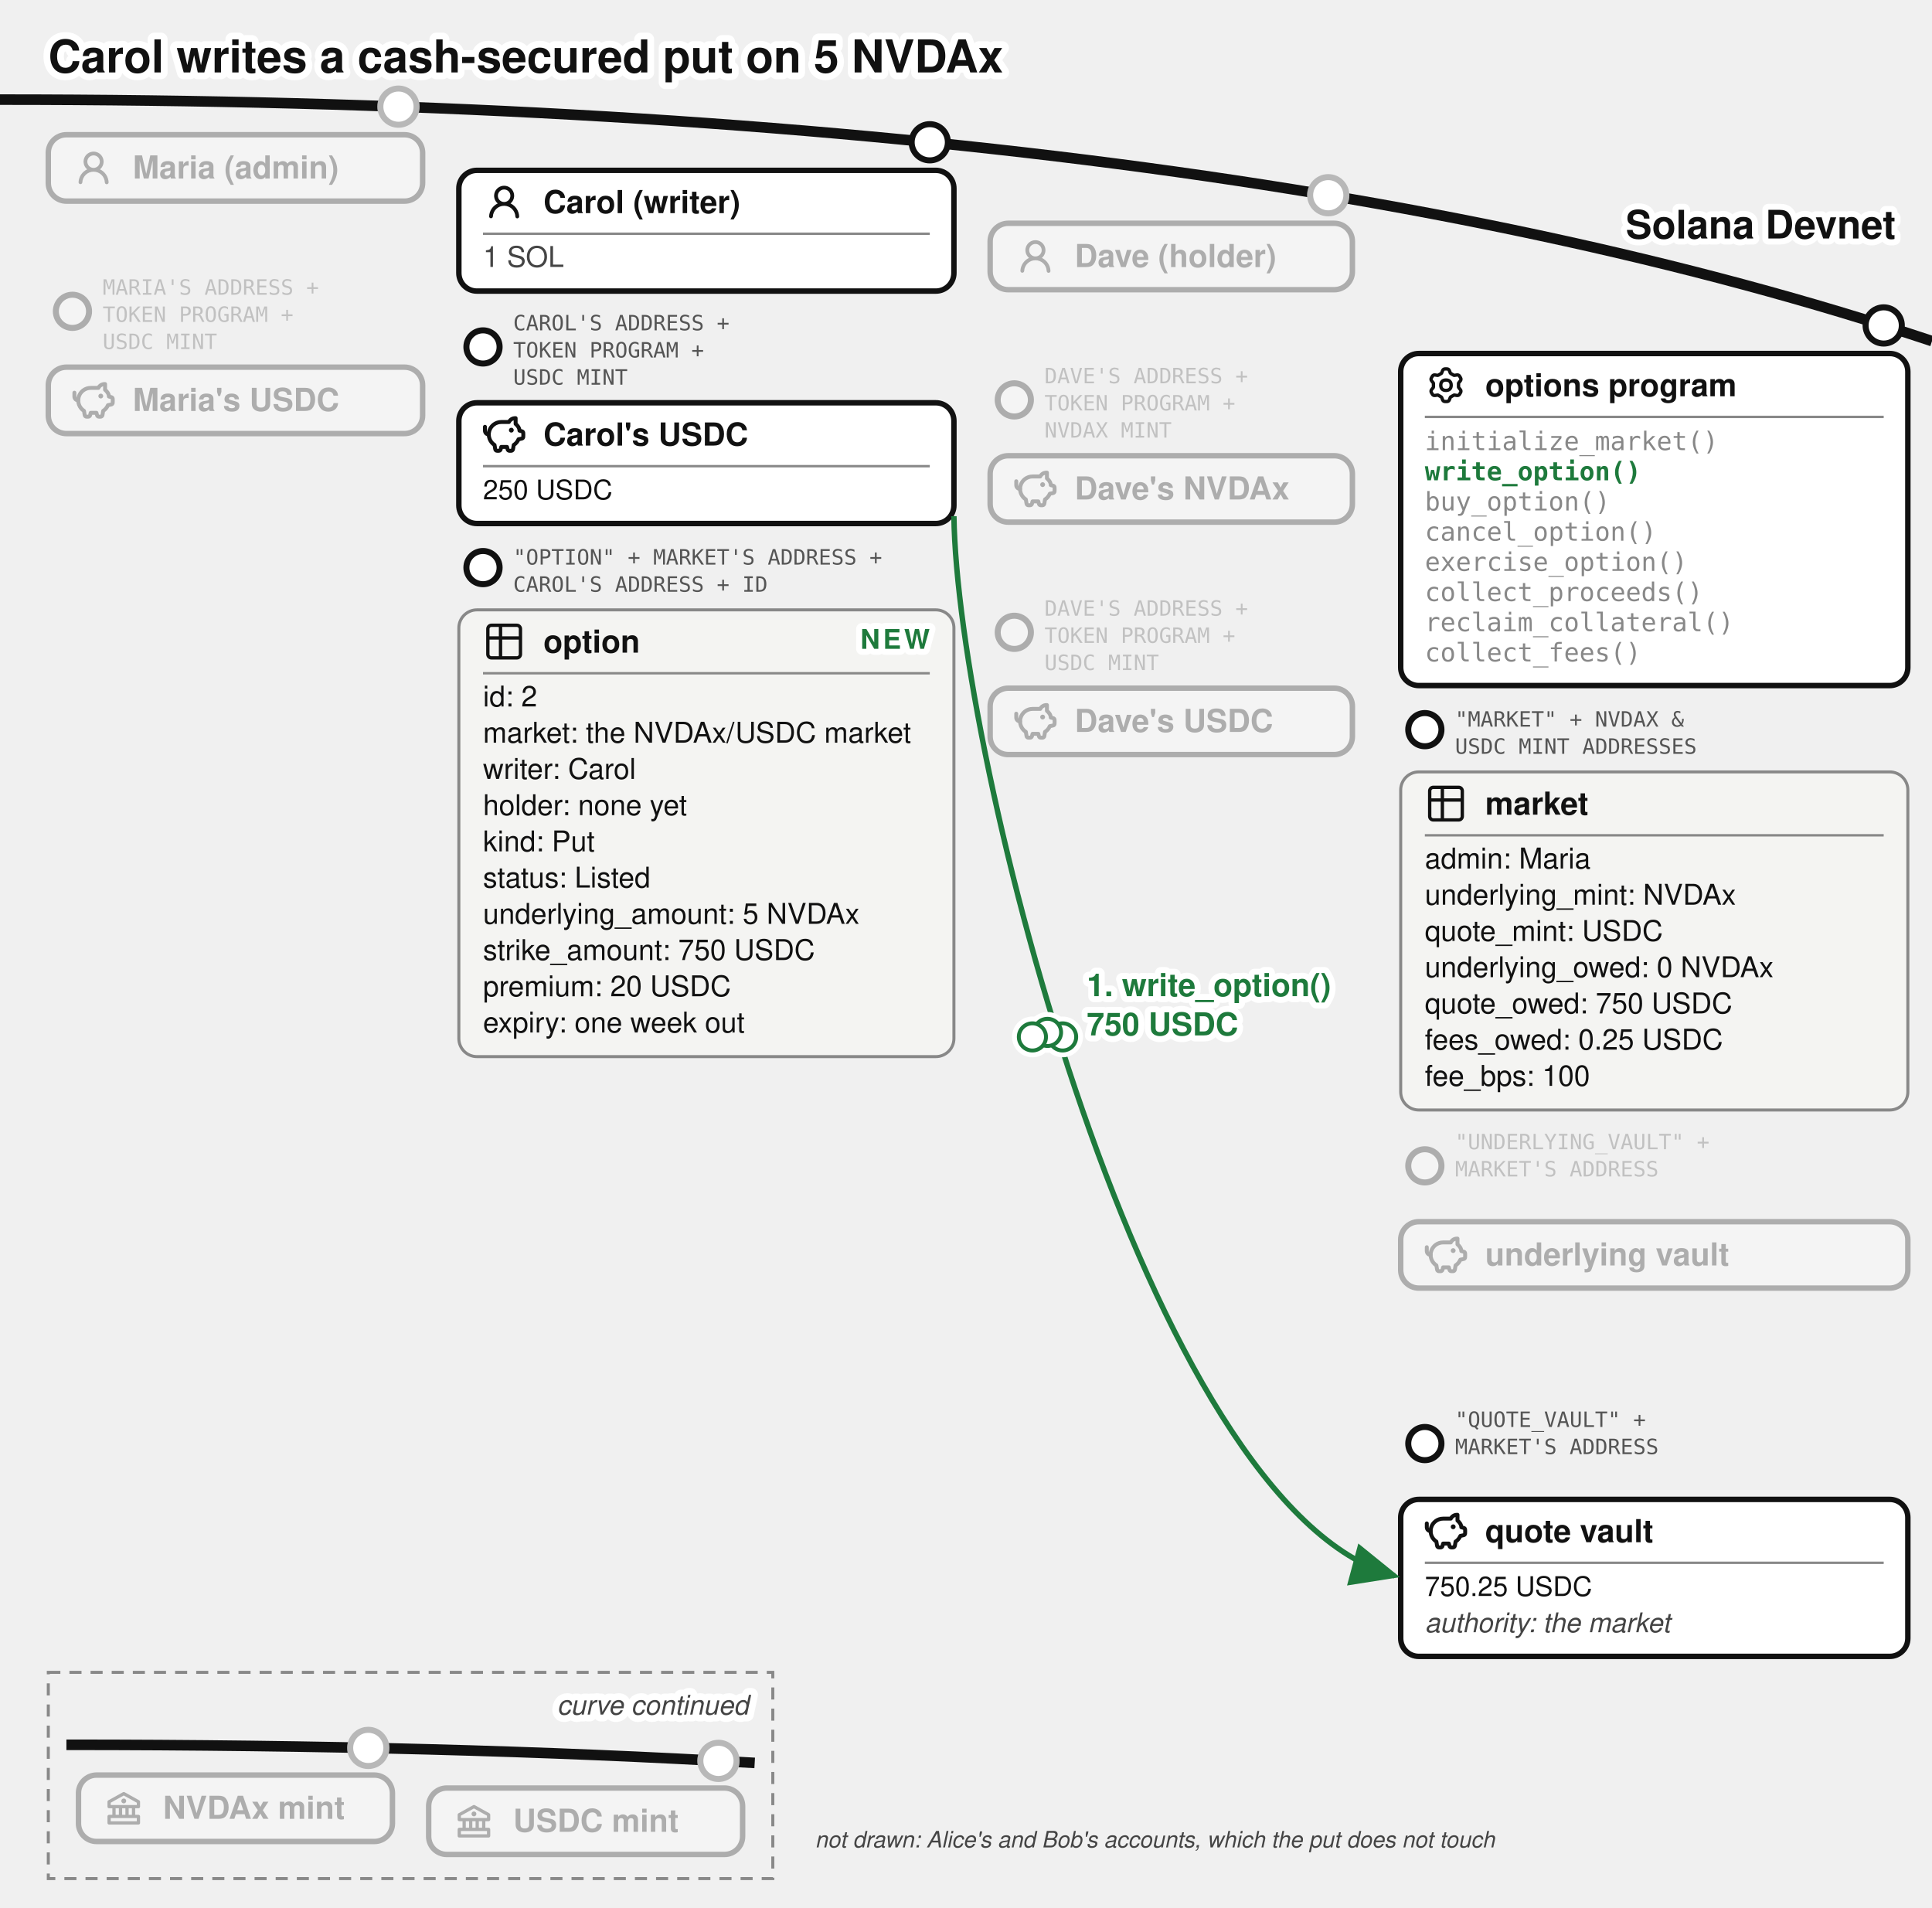
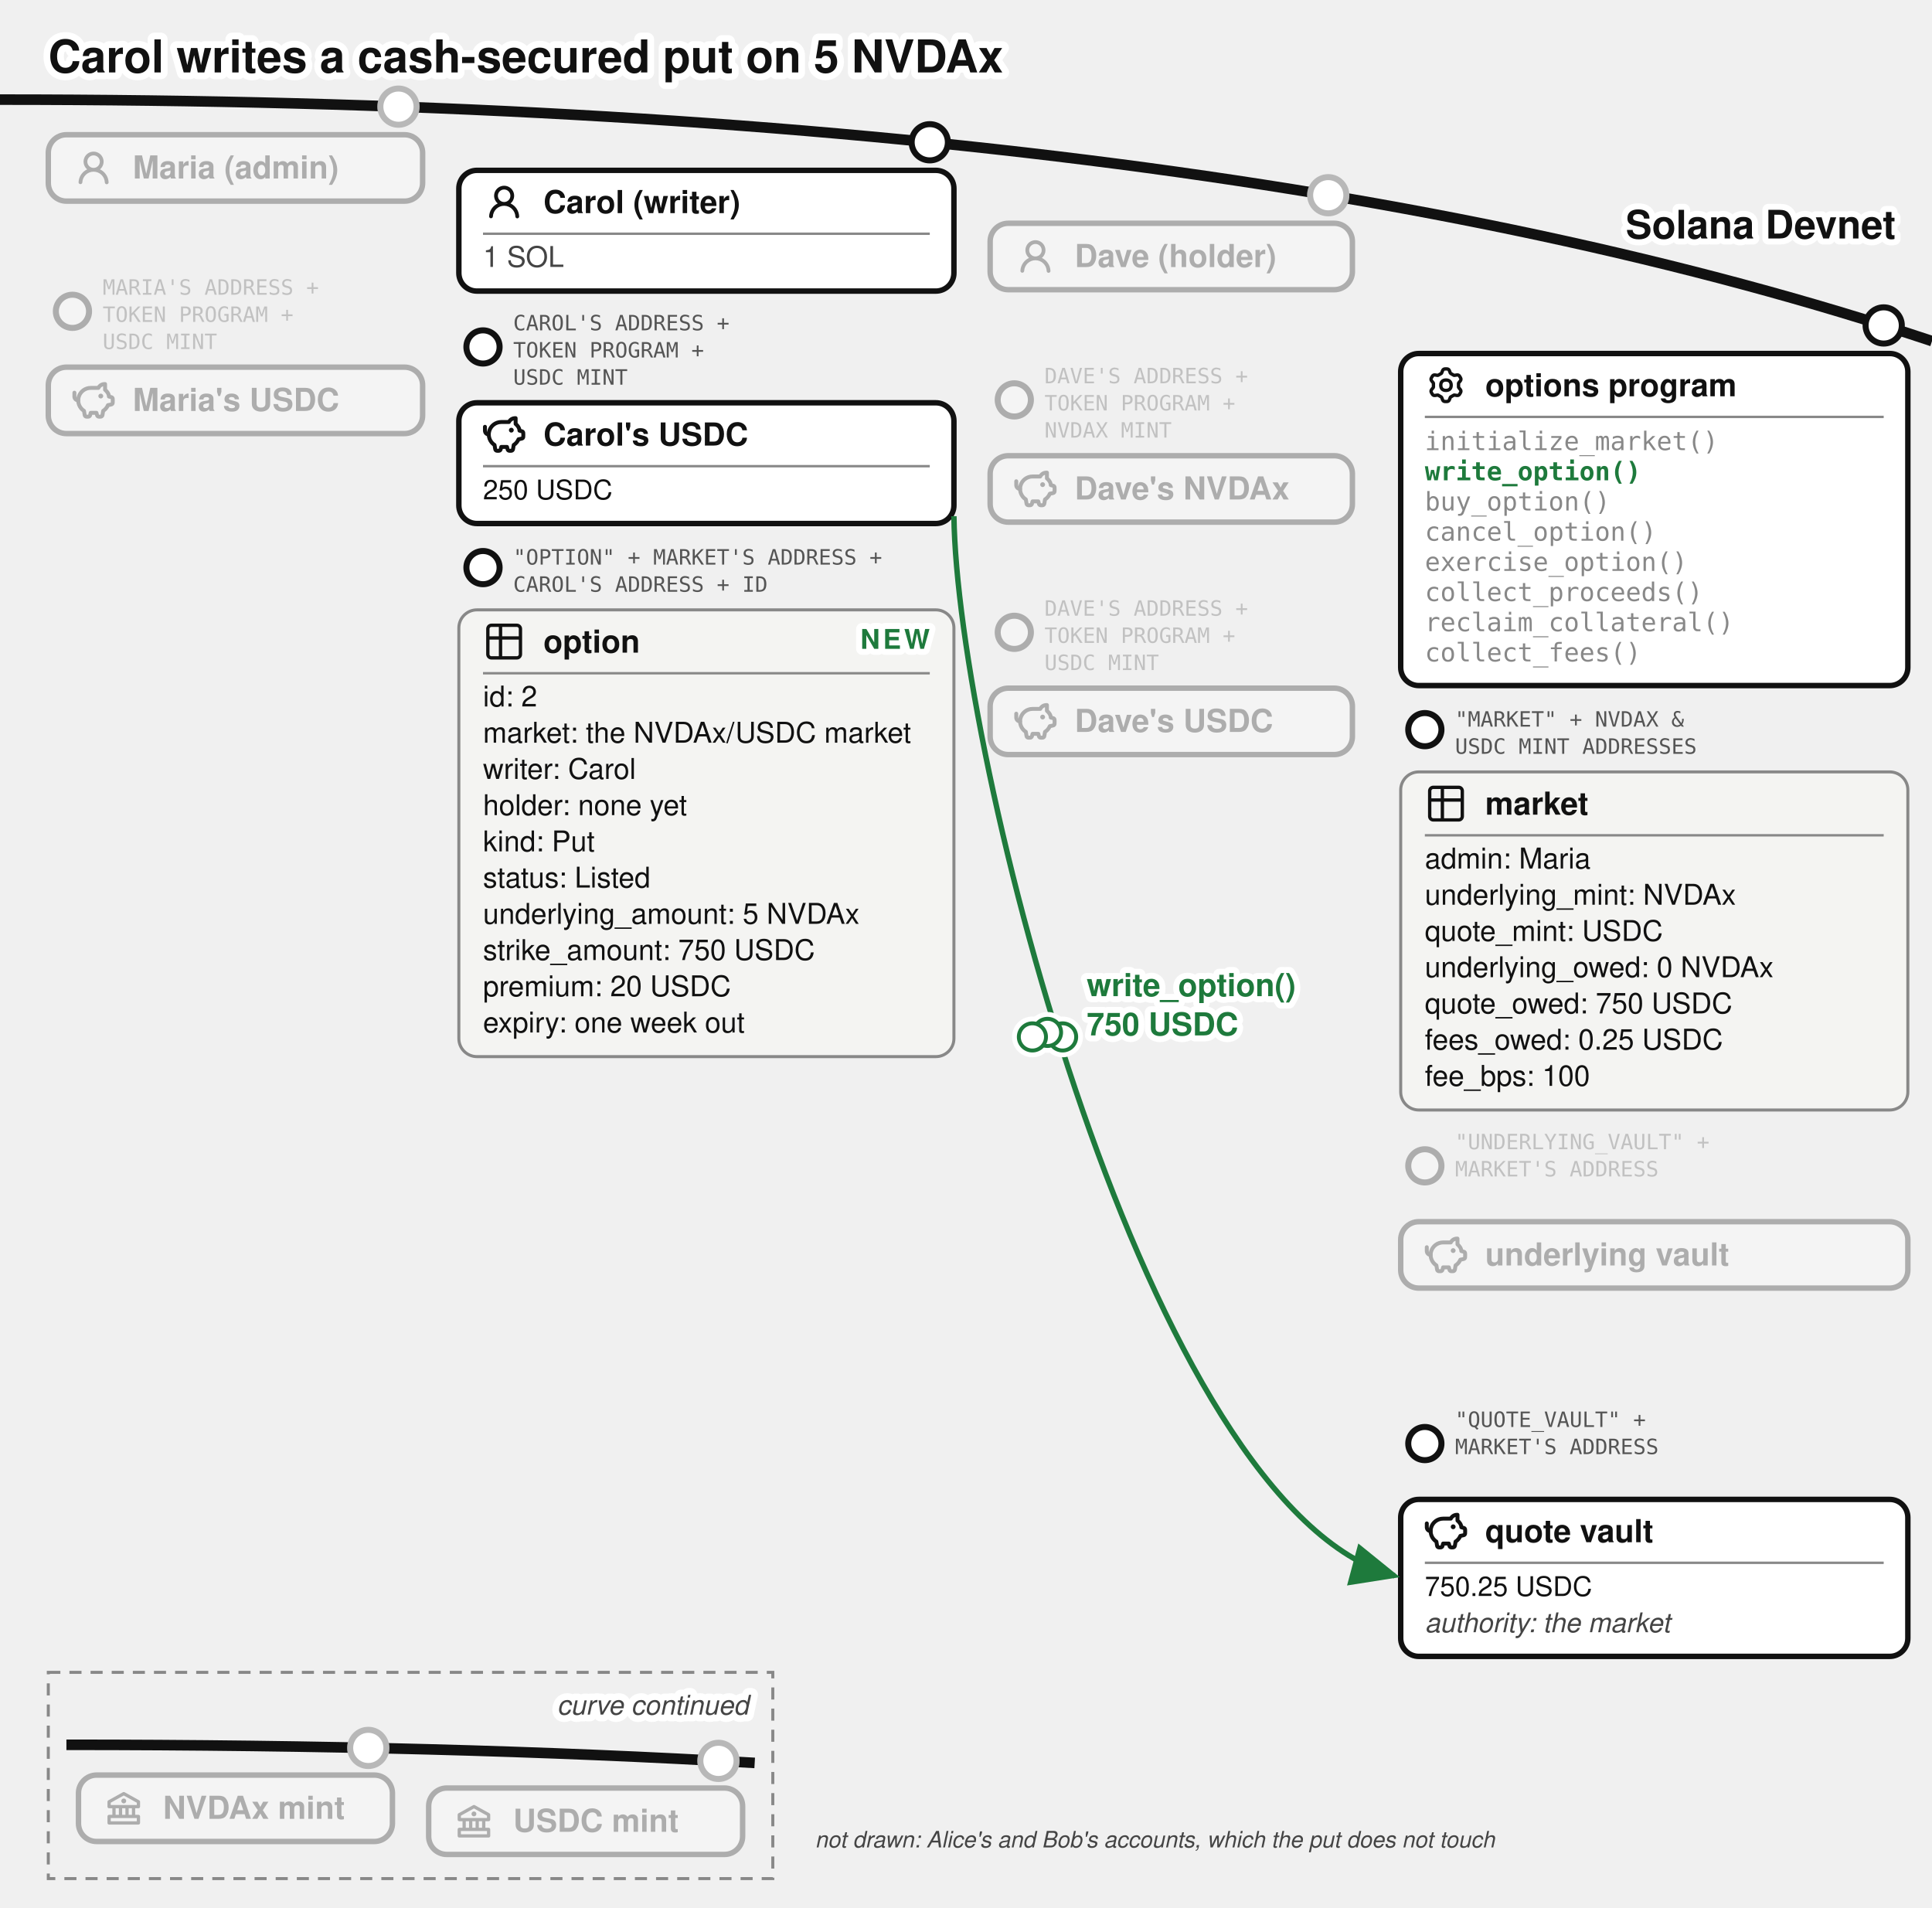
<svg xmlns="http://www.w3.org/2000/svg" viewBox="0 0 640 632" font-family="'Denim INK', Helvetica, Arial, sans-serif" fill="#111">
  <text stroke="#fff" stroke-width="4.5" paint-order="stroke" stroke-linejoin="round" x="16" y="24" font-size="15" font-weight="bold">Carol writes a cash-secured put on 5 NVDAx</text>
  <defs>
    <marker id="opt-arr" markerWidth="9" markerHeight="8" refX="8" refY="4" orient="auto">
      <path d="M0,0 L9,4 L0,8 z" fill="#1e7a3c" />
    </marker>
    <marker id="opt-arrg" markerWidth="9" markerHeight="8" refX="8" refY="4" orient="auto">
      <path d="M0,0 L9,4 L0,8 z" fill="#777" />
    </marker>
  </defs>
  <path d="M 0,33 Q 400,33 640,113" fill="none" stroke="#111" stroke-width="3.5" />
  <text stroke="#fff" stroke-width="4" paint-order="stroke" stroke-linejoin="round" x="628" y="79" font-size="13" font-weight="bold" text-anchor="end">Solana Devnet</text>
  <circle cx="132" cy="35.33" r="7" fill="#fff" />
  <g opacity="0.3">
    <circle cx="132" cy="35.33" r="6" fill="#fff" stroke="#111" stroke-width="2" />
    <rect x="16" y="44.63" width="124" height="22" rx="6" fill="#fff" stroke="#111" stroke-width="1.8" />
    <g transform="translate(24,48.63)">
      <g transform="translate(0.36,0.767) scale(0.8301)" fill="#111">
        <path d="M10.561 8.073a6 6 0 0 1 3.432 5.142a.75.75 0 1 1-1.498.07a4.5 4.5 0 0 0-8.99 0a.75.75 0 0 1-1.498-.07a6 6 0 0 1 3.431-5.142a3.999 3.999 0 1 1 5.123 0M10.5 5a2.5 2.5 0 1 0-5 0a2.5 2.5 0 0 0 5 0" />
      </g>
    </g>
    <text x="44" y="59.13" font-size="10.5" font-weight="bold">Maria (admin)</text>
  </g>
  <g opacity="0.3">
    <circle cx="24" cy="103.13" r="5.5" fill="#fff" stroke="#111" stroke-width="2" />
    <text x="34" y="97.63" font-size="7" font-family="'DejaVu Sans Mono', monospace" fill="#555">MARIA'S ADDRESS +</text>
    <text x="34" y="106.63" font-size="7" font-family="'DejaVu Sans Mono', monospace" fill="#555">TOKEN PROGRAM +</text>
    <text x="34" y="115.63" font-size="7" font-family="'DejaVu Sans Mono', monospace" fill="#555">USDC MINT</text>
    <rect x="16" y="121.63" width="124" height="22" rx="6" fill="#fff" stroke="#111" stroke-width="1.8" />
    <g transform="translate(24,125.63)">
      <g transform="translate(-0.624,-0.624) scale(0.6353)" fill="none" stroke="#111" stroke-linecap="round" stroke-linejoin="round" stroke-width="2.047">
        <path d="M14.5 5.5h-4A6.5 6.5 0 0 0 7 17.478l.288 1.738c.07.423.105.635.202.798a1 1 0 0 0 .49.416c.178.07.392.07.822.07c.397 0 .596 0 .764-.062a1 1 0 0 0 .479-.374c.1-.148.15-.34.246-.727l.209-.837h3l.21.837c.096.386.144.58.245.727a1 1 0 0 0 .479.374c.168.062.367.062.764.062c.43 0 .644 0 .821-.07a1 1 0 0 0 .49-.416c.098-.163.133-.375.203-.798L17 17.478a6.5 6.5 0 0 0 2.502-2.978l.89-.178c.77-.154 1.155-.231 1.381-.508c.227-.276.227-.669.227-1.453v-.3c0-.75 0-1.124-.212-1.396c-.212-.27-.575-.362-1.303-.544L20 10c0-1.5-1.167-2.833-2-3.5v-3h-.264c-1.37 0-2.623.774-3.236 2" />
        <path d="M15.875 9.75h-.125m.25 0a.25.25 0 1 1-.5 0a.25.25 0 0 1 .5 0M2 8v2a2 2 0 0 0 2 2" />
      </g>
    </g>
    <text x="44" y="136.13" font-size="10.5" font-weight="bold">Maria's USDC</text>
  </g>
  <g>
    <circle cx="308" cy="47.13" r="6" fill="#fff" stroke="#111" stroke-width="2" />
    <rect x="152" y="56.43" width="164" height="40" rx="6" fill="#fff" stroke="#111" stroke-width="1.8" />
    <g transform="translate(160,59.93)">
      <g transform="translate(0.36,0.767) scale(0.8301)" fill="#111">
        <path d="M10.561 8.073a6 6 0 0 1 3.432 5.142a.75.75 0 1 1-1.498.07a4.5 4.5 0 0 0-8.99 0a.75.75 0 0 1-1.498-.07a6 6 0 0 1 3.431-5.142a3.999 3.999 0 1 1 5.123 0M10.5 5a2.5 2.5 0 1 0-5 0a2.5 2.5 0 0 0 5 0" />
      </g>
    </g>
    <text x="180" y="70.605" font-size="10.5" font-weight="bold">Carol (writer)</text>
    <line x1="160" y1="77.43" x2="308" y2="77.43" stroke="#888" stroke-width="0.8" />
    <text x="160" y="88.43" font-size="9.5" fill="#444">1 SOL</text>
  </g>
  <g>
    <circle cx="160" cy="114.93" r="5.5" fill="#fff" stroke="#111" stroke-width="2" />
    <text x="170" y="109.43" font-size="7" font-family="'DejaVu Sans Mono', monospace" fill="#555">CAROL'S ADDRESS +</text>
    <text x="170" y="118.43" font-size="7" font-family="'DejaVu Sans Mono', monospace" fill="#555">TOKEN PROGRAM +</text>
    <text x="170" y="127.43" font-size="7" font-family="'DejaVu Sans Mono', monospace" fill="#555">USDC MINT</text>
    <rect x="152" y="133.43" width="164" height="40" rx="6" fill="#fff" stroke="#111" stroke-width="1.8" />
    <g transform="translate(160,136.93)">
      <g transform="translate(-0.624,-0.624) scale(0.6353)" fill="none" stroke="#111" stroke-linecap="round" stroke-linejoin="round" stroke-width="2.047">
        <path d="M14.5 5.5h-4A6.5 6.5 0 0 0 7 17.478l.288 1.738c.07.423.105.635.202.798a1 1 0 0 0 .49.416c.178.07.392.07.822.07c.397 0 .596 0 .764-.062a1 1 0 0 0 .479-.374c.1-.148.15-.34.246-.727l.209-.837h3l.21.837c.096.386.144.58.245.727a1 1 0 0 0 .479.374c.168.062.367.062.764.062c.43 0 .644 0 .821-.07a1 1 0 0 0 .49-.416c.098-.163.133-.375.203-.798L17 17.478a6.5 6.5 0 0 0 2.502-2.978l.89-.178c.77-.154 1.155-.231 1.381-.508c.227-.276.227-.669.227-1.453v-.3c0-.75 0-1.124-.212-1.396c-.212-.27-.575-.362-1.303-.544L20 10c0-1.5-1.167-2.833-2-3.5v-3h-.264c-1.37 0-2.623.774-3.236 2" />
        <path d="M15.875 9.75h-.125m.25 0a.25.25 0 1 1-.5 0a.25.25 0 0 1 .5 0M2 8v2a2 2 0 0 0 2 2" />
      </g>
    </g>
    <text x="180" y="147.605" font-size="10.5" font-weight="bold">Carol's USDC</text>
    <line x1="160" y1="154.43" x2="308" y2="154.43" stroke="#888" stroke-width="0.8" />
    <text x="160" y="165.43" font-size="9">250 USDC</text>
  </g>
  <g>
    <circle cx="160" cy="188.03" r="5.5" fill="#fff" stroke="#111" stroke-width="2" />
    <text x="170" y="187.03" font-size="7" font-family="'DejaVu Sans Mono', monospace" fill="#555">"OPTION" + MARKET'S ADDRESS +</text>
    <text x="170" y="196.03" font-size="7" font-family="'DejaVu Sans Mono', monospace" fill="#555">CAROL'S ADDRESS + ID</text>
    <rect x="152" y="202.03" width="164" height="148" rx="6" fill="#f4f4f2" stroke="#888" />
    <g transform="translate(160,205.53)">
      <g transform="translate(-0.195,-0.195) scale(0.6)" fill="none" stroke="#111" stroke-linecap="round" stroke-linejoin="round" stroke-width="1.843">
        <path d="M3 5a2 2 0 0 1 2-2h14a2 2 0 0 1 2 2v14a2 2 0 0 1-2 2H5a2 2 0 0 1-2-2zm0 5h18M10 3v18" />
      </g>
    </g>
    <text x="180" y="216.205" font-size="10.5" font-weight="bold">option</text>
    <line x1="160" y1="223.03" x2="308" y2="223.03" stroke="#888" stroke-width="0.8" />
    <text x="160" y="234.03" font-size="9.5">id: 2</text>
    <text x="160" y="246.03" font-size="9.5">market: the NVDAx/USDC market</text>
    <text x="160" y="258.03" font-size="9.5">writer: Carol</text>
    <text x="160" y="270.03" font-size="9.5">holder: none yet</text>
    <text x="160" y="282.03" font-size="9.5">kind: Put</text>
    <text x="160" y="294.03" font-size="9.5">status: Listed</text>
    <text x="160" y="306.03" font-size="9.5">underlying_amount: 5 NVDAx</text>
    <text x="160" y="318.03" font-size="9.5">strike_amount: 750 USDC</text>
    <text x="160" y="330.03" font-size="9.5">premium: 20 USDC</text>
    <text x="160" y="342.03" font-size="9.5">expiry: one week out</text>
    <text stroke="#fff" stroke-width="4" paint-order="stroke" stroke-linejoin="round" x="308" y="214.93" font-size="9" font-weight="bold" letter-spacing="1" fill="#1e7a3c" text-anchor="end">NEW</text>
  </g>
  <circle cx="440" cy="64.67" r="7" fill="#fff" />
  <g opacity="0.3">
    <circle cx="440" cy="64.67" r="6" fill="#fff" stroke="#111" stroke-width="2" />
    <rect x="328" y="73.97" width="120" height="22" rx="6" fill="#fff" stroke="#111" stroke-width="1.8" />
    <g transform="translate(336,77.97)">
      <g transform="translate(0.36,0.767) scale(0.8301)" fill="#111">
        <path d="M10.561 8.073a6 6 0 0 1 3.432 5.142a.75.75 0 1 1-1.498.07a4.5 4.5 0 0 0-8.99 0a.75.75 0 0 1-1.498-.07a6 6 0 0 1 3.431-5.142a3.999 3.999 0 1 1 5.123 0M10.5 5a2.5 2.5 0 1 0-5 0a2.5 2.5 0 0 0 5 0" />
      </g>
    </g>
    <text x="356" y="88.47" font-size="10.5" font-weight="bold">Dave (holder)</text>
  </g>
  <g opacity="0.3">
    <circle cx="336" cy="132.47" r="5.5" fill="#fff" stroke="#111" stroke-width="2" />
    <text x="346" y="126.97" font-size="7" font-family="'DejaVu Sans Mono', monospace" fill="#555">DAVE'S ADDRESS +</text>
    <text x="346" y="135.97" font-size="7" font-family="'DejaVu Sans Mono', monospace" fill="#555">TOKEN PROGRAM +</text>
    <text x="346" y="144.97" font-size="7" font-family="'DejaVu Sans Mono', monospace" fill="#555">NVDAX MINT</text>
    <rect x="328" y="150.97" width="120" height="22" rx="6" fill="#fff" stroke="#111" stroke-width="1.8" />
    <g transform="translate(336,154.97)">
      <g transform="translate(-0.624,-0.624) scale(0.6353)" fill="none" stroke="#111" stroke-linecap="round" stroke-linejoin="round" stroke-width="2.047">
        <path d="M14.5 5.5h-4A6.5 6.5 0 0 0 7 17.478l.288 1.738c.07.423.105.635.202.798a1 1 0 0 0 .49.416c.178.07.392.07.822.07c.397 0 .596 0 .764-.062a1 1 0 0 0 .479-.374c.1-.148.15-.34.246-.727l.209-.837h3l.21.837c.096.386.144.58.245.727a1 1 0 0 0 .479.374c.168.062.367.062.764.062c.43 0 .644 0 .821-.07a1 1 0 0 0 .49-.416c.098-.163.133-.375.203-.798L17 17.478a6.5 6.5 0 0 0 2.502-2.978l.89-.178c.77-.154 1.155-.231 1.381-.508c.227-.276.227-.669.227-1.453v-.3c0-.75 0-1.124-.212-1.396c-.212-.27-.575-.362-1.303-.544L20 10c0-1.5-1.167-2.833-2-3.5v-3h-.264c-1.37 0-2.623.774-3.236 2" />
        <path d="M15.875 9.75h-.125m.25 0a.25.25 0 1 1-.5 0a.25.25 0 0 1 .5 0M2 8v2a2 2 0 0 0 2 2" />
      </g>
    </g>
    <text x="356" y="165.47" font-size="10.5" font-weight="bold">Dave's NVDAx</text>
  </g>
  <g opacity="0.3">
    <circle cx="336" cy="209.47" r="5.5" fill="#fff" stroke="#111" stroke-width="2" />
    <text x="346" y="203.97" font-size="7" font-family="'DejaVu Sans Mono', monospace" fill="#555">DAVE'S ADDRESS +</text>
    <text x="346" y="212.97" font-size="7" font-family="'DejaVu Sans Mono', monospace" fill="#555">TOKEN PROGRAM +</text>
    <text x="346" y="221.97" font-size="7" font-family="'DejaVu Sans Mono', monospace" fill="#555">USDC MINT</text>
    <rect x="328" y="227.97" width="120" height="22" rx="6" fill="#fff" stroke="#111" stroke-width="1.8" />
    <g transform="translate(336,231.97)">
      <g transform="translate(-0.624,-0.624) scale(0.6353)" fill="none" stroke="#111" stroke-linecap="round" stroke-linejoin="round" stroke-width="2.047">
        <path d="M14.5 5.5h-4A6.5 6.5 0 0 0 7 17.478l.288 1.738c.07.423.105.635.202.798a1 1 0 0 0 .49.416c.178.07.392.07.822.07c.397 0 .596 0 .764-.062a1 1 0 0 0 .479-.374c.1-.148.15-.34.246-.727l.209-.837h3l.21.837c.096.386.144.58.245.727a1 1 0 0 0 .479.374c.168.062.367.062.764.062c.43 0 .644 0 .821-.07a1 1 0 0 0 .49-.416c.098-.163.133-.375.203-.798L17 17.478a6.5 6.5 0 0 0 2.502-2.978l.89-.178c.77-.154 1.155-.231 1.381-.508c.227-.276.227-.669.227-1.453v-.3c0-.75 0-1.124-.212-1.396c-.212-.27-.575-.362-1.303-.544L20 10c0-1.5-1.167-2.833-2-3.5v-3h-.264c-1.37 0-2.623.774-3.236 2" />
        <path d="M15.875 9.75h-.125m.25 0a.25.25 0 1 1-.5 0a.25.25 0 0 1 .5 0M2 8v2a2 2 0 0 0 2 2" />
      </g>
    </g>
    <text x="356" y="242.47" font-size="10.5" font-weight="bold">Dave's USDC</text>
  </g>
  <g>
    <circle cx="624" cy="107.81" r="6" fill="#fff" stroke="#111" stroke-width="2" />
    <rect x="464" y="117.11" width="168" height="110" rx="6" fill="#fff" stroke="#111" stroke-width="1.8" />
    <g transform="translate(472,120.61)">
      <g transform="translate(0.951,0.952) scale(0.864)" fill="none" stroke="#111" stroke-linecap="round" stroke-linejoin="round" stroke-width="1.28">
        <path d="M11.808 7.727c0 .05.017.1.048.14l.667.84a.96.96 0 0 1 .082 1.08l-.392.676a.96.96 0 0 1-.975.47l-1.063-.16a.23.23 0 0 0-.145.027l-1.26.727a.23.23 0 0 0-.096.112l-.392 1a.96.96 0 0 1-.893.611h-.782a.96.96 0 0 1-.893-.61l-.392-1a.23.23 0 0 0-.096-.113L3.967 10.8a.23.23 0 0 0-.145-.028l-1.063.162a.96.96 0 0 1-.976-.47l-.39-.677a.96.96 0 0 1 .08-1.08l.67-.84a.22.22 0 0 0 .05-.14V6.273c0-.05-.018-.1-.05-.14l-.67-.84a.96.96 0 0 1-.08-1.08l.39-.676a.96.96 0 0 1 .976-.47l1.06.16a.23.23 0 0 0 .145-.027l1.262-.73a.23.23 0 0 0 .096-.113l.394-.996A.96.96 0 0 1 6.61.75h.784a.96.96 0 0 1 .893.61l.392.997q.028.075.096.116l1.26.727a.23.23 0 0 0 .145.028l1.062-.162a.96.96 0 0 1 .976.47l.391.677a.96.96 0 0 1-.081 1.08l-.67.84a.22.22 0 0 0-.049.14v1.454Z" />
        <path d="M7 8.996c1.277 0 1.996-.719 1.996-1.996S8.277 5.004 7 5.004S5.004 5.723 5.004 7S5.723 8.996 7 8.996" />
      </g>
    </g>
    <text x="492" y="131.285" font-size="10.5" font-weight="bold">options program</text>
    <line x1="472" y1="138.11" x2="624" y2="138.11" stroke="#888" stroke-width="0.8" />
    <text x="472" y="149.11" font-size="8.5" font-family="'DejaVu Sans Mono', Menlo, monospace" fill="#888">initialize_market()</text>
    <text x="472" y="159.11" font-size="8.5" font-family="'DejaVu Sans Mono', Menlo, monospace" font-weight="bold" fill="#1e7a3c">write_option()</text>
    <text x="472" y="169.11" font-size="8.5" font-family="'DejaVu Sans Mono', Menlo, monospace" fill="#888">buy_option()</text>
    <text x="472" y="179.11" font-size="8.5" font-family="'DejaVu Sans Mono', Menlo, monospace" fill="#888">cancel_option()</text>
    <text x="472" y="189.11" font-size="8.5" font-family="'DejaVu Sans Mono', Menlo, monospace" fill="#888">exercise_option()</text>
    <text x="472" y="199.11" font-size="8.5" font-family="'DejaVu Sans Mono', Menlo, monospace" fill="#888">collect_proceeds()</text>
    <text x="472" y="209.11" font-size="8.5" font-family="'DejaVu Sans Mono', Menlo, monospace" fill="#888">reclaim_collateral()</text>
    <text x="472" y="219.11" font-size="8.5" font-family="'DejaVu Sans Mono', Menlo, monospace" fill="#888">collect_fees()</text>
  </g>
  <g>
    <circle cx="472" cy="241.71" r="5.5" fill="#fff" stroke="#111" stroke-width="2" />
    <text x="482" y="240.71" font-size="7" font-family="'DejaVu Sans Mono', monospace" fill="#555">"MARKET" + NVDAX &amp;</text>
    <text x="482" y="249.71" font-size="7" font-family="'DejaVu Sans Mono', monospace" fill="#555">USDC MINT ADDRESSES</text>
    <rect x="464" y="255.71" width="168" height="112" rx="6" fill="#f4f4f2" stroke="#888" />
    <g transform="translate(472,259.21)">
      <g transform="translate(-0.195,-0.195) scale(0.6)" fill="none" stroke="#111" stroke-linecap="round" stroke-linejoin="round" stroke-width="1.843">
        <path d="M3 5a2 2 0 0 1 2-2h14a2 2 0 0 1 2 2v14a2 2 0 0 1-2 2H5a2 2 0 0 1-2-2zm0 5h18M10 3v18" />
      </g>
    </g>
    <text x="492" y="269.885" font-size="10.5" font-weight="bold">market</text>
    <line x1="472" y1="276.71" x2="624" y2="276.71" stroke="#888" stroke-width="0.8" />
    <text x="472" y="287.71" font-size="9.5">admin: Maria</text>
    <text x="472" y="299.71" font-size="9.5">underlying_mint: NVDAx</text>
    <text x="472" y="311.71" font-size="9.5">quote_mint: USDC</text>
    <text x="472" y="323.71" font-size="9.5">underlying_owed: 0 NVDAx</text>
    <text x="472" y="335.71" font-size="9.5">quote_owed: 750 USDC</text>
    <text x="472" y="347.71" font-size="9.5">fees_owed: 0.25 USDC</text>
    <text x="472" y="359.71" font-size="9.5">fee_bps: 100</text>
  </g>
  <g opacity="0.3">
    <circle cx="472" cy="386.21" r="5.5" fill="#fff" stroke="#111" stroke-width="2" />
    <text x="482" y="380.71" font-size="7" font-family="'DejaVu Sans Mono', monospace" fill="#555">"UNDERLYING_VAULT" +</text>
    <text x="482" y="389.71" font-size="7" font-family="'DejaVu Sans Mono', monospace" fill="#555">MARKET'S ADDRESS</text>
    <text x="482" y="398.71" font-size="7" font-family="'DejaVu Sans Mono', monospace" fill="#555" />
    <rect x="464" y="404.71" width="168" height="22" rx="6" fill="#fff" stroke="#111" stroke-width="1.8" />
    <g transform="translate(472,408.71)">
      <g transform="translate(-0.624,-0.624) scale(0.6353)" fill="none" stroke="#111" stroke-linecap="round" stroke-linejoin="round" stroke-width="2.047">
        <path d="M14.5 5.5h-4A6.5 6.5 0 0 0 7 17.478l.288 1.738c.07.423.105.635.202.798a1 1 0 0 0 .49.416c.178.07.392.07.822.07c.397 0 .596 0 .764-.062a1 1 0 0 0 .479-.374c.1-.148.15-.34.246-.727l.209-.837h3l.21.837c.096.386.144.58.245.727a1 1 0 0 0 .479.374c.168.062.367.062.764.062c.43 0 .644 0 .821-.07a1 1 0 0 0 .49-.416c.098-.163.133-.375.203-.798L17 17.478a6.5 6.5 0 0 0 2.502-2.978l.89-.178c.77-.154 1.155-.231 1.381-.508c.227-.276.227-.669.227-1.453v-.3c0-.75 0-1.124-.212-1.396c-.212-.27-.575-.362-1.303-.544L20 10c0-1.5-1.167-2.833-2-3.5v-3h-.264c-1.37 0-2.623.774-3.236 2" />
        <path d="M15.875 9.75h-.125m.25 0a.25.25 0 1 1-.5 0a.25.25 0 0 1 .5 0M2 8v2a2 2 0 0 0 2 2" />
      </g>
    </g>
    <text x="492" y="419.21" font-size="10.5" font-weight="bold">underlying vault</text>
  </g>
  <g>
    <circle cx="472" cy="478.21" r="5.5" fill="#fff" stroke="#111" stroke-width="2" />
    <text x="482" y="472.71" font-size="7" font-family="'DejaVu Sans Mono', monospace" fill="#555">"QUOTE_VAULT" +</text>
    <text x="482" y="481.71" font-size="7" font-family="'DejaVu Sans Mono', monospace" fill="#555">MARKET'S ADDRESS</text>
    <text x="482" y="490.71" font-size="7" font-family="'DejaVu Sans Mono', monospace" fill="#555" />
    <rect x="464" y="496.71" width="168" height="52" rx="6" fill="#fff" stroke="#111" stroke-width="1.8" />
    <g transform="translate(472,500.21)">
      <g transform="translate(-0.624,-0.624) scale(0.6353)" fill="none" stroke="#111" stroke-linecap="round" stroke-linejoin="round" stroke-width="2.047">
        <path d="M14.5 5.5h-4A6.5 6.5 0 0 0 7 17.478l.288 1.738c.07.423.105.635.202.798a1 1 0 0 0 .49.416c.178.07.392.07.822.07c.397 0 .596 0 .764-.062a1 1 0 0 0 .479-.374c.1-.148.15-.34.246-.727l.209-.837h3l.21.837c.096.386.144.58.245.727a1 1 0 0 0 .479.374c.168.062.367.062.764.062c.43 0 .644 0 .821-.07a1 1 0 0 0 .49-.416c.098-.163.133-.375.203-.798L17 17.478a6.5 6.5 0 0 0 2.502-2.978l.89-.178c.77-.154 1.155-.231 1.381-.508c.227-.276.227-.669.227-1.453v-.3c0-.75 0-1.124-.212-1.396c-.212-.27-.575-.362-1.303-.544L20 10c0-1.5-1.167-2.833-2-3.5v-3h-.264c-1.37 0-2.623.774-3.236 2" />
        <path d="M15.875 9.75h-.125m.25 0a.25.25 0 1 1-.5 0a.25.25 0 0 1 .5 0M2 8v2a2 2 0 0 0 2 2" />
      </g>
    </g>
    <text x="492" y="510.885" font-size="10.5" font-weight="bold">quote vault</text>
    <line x1="472" y1="517.71" x2="624" y2="517.71" stroke="#888" stroke-width="0.8" />
    <text x="472" y="528.71" font-size="9">750.25 USDC</text>
    <text x="472" y="540.71" font-size="9" font-style="italic" fill="#444">authority: the market</text>
  </g>
  <path d="M 316,171 C 317,250 380,500 462,522" fill="none" stroke="#1e7a3c" stroke-width="1.8" marker-end="url(#opt-arr)" />
-   <text stroke="#fff" stroke-width="4" paint-order="stroke" stroke-linejoin="round" x="360" y="330" font-size="10.5" font-weight="bold" fill="#1e7a3c" text-anchor="start">1. write_option()</text>
+   <text stroke="#fff" stroke-width="4" paint-order="stroke" stroke-linejoin="round" x="360" y="330" font-size="10.5" font-weight="bold" fill="#1e7a3c" text-anchor="start">write_option()</text>
  <text stroke="#fff" stroke-width="4" paint-order="stroke" stroke-linejoin="round" x="360" y="343" font-size="10.5" font-weight="bold" fill="#1e7a3c" text-anchor="start">750 USDC</text>
  <g class="coin" transform="translate(347,342)" fill="#fff">
    <g stroke="#fff" stroke-width="4.5">
      <circle cx="5" cy="1.5" r="4.5" />
      <circle cx="0" cy="0" r="4.5" />
      <circle cx="-5" cy="1.5" r="4.5" />
    </g>
    <g stroke="#1e7a3c" stroke-width="1.3">
      <circle cx="5" cy="1.5" r="4.5" />
      <circle cx="0" cy="0" r="4.5" />
      <circle cx="-5" cy="1.5" r="4.5" />
    </g>
  </g>
  <rect x="16" y="554" width="240.0" height="68.323" fill="none" stroke="#888" stroke-width="1" stroke-dasharray="4 3" />
  <text stroke="#fff" stroke-width="4.5" paint-order="stroke" stroke-linejoin="round" x="248.0" y="568" font-size="9" fill="#444" font-style="italic" text-anchor="end">curve continued</text>
  <path d="M 22,578 Q 147.4,578 250.0,584.0" fill="none" stroke="#111" stroke-width="3.5" />
  <circle cx="122" cy="579.030" r="7" fill="#fff" />
  <g opacity="0.3">
    <circle cx="122" cy="579.030" r="6" fill="#fff" stroke="#111" stroke-width="2" />
  </g>
  <circle cx="238" cy="583.323" r="7" fill="#fff" />
  <g opacity="0.3">
    <circle cx="238" cy="583.323" r="6" fill="#fff" stroke="#111" stroke-width="2" />
  </g>
  <g transform="translate(-330,568.530)">
    <g opacity="0.3">
      <rect x="356" y="19.5" width="104" height="22" rx="6" fill="#fff" stroke="#111" stroke-width="1.8" />
      <g transform="translate(364,23.5)">
        <g transform="translate(0.52,0.519) scale(0.54)" fill="#111">
          <path d="m21.49 7.13l-9-5a.99.99 0 0 0-.97 0l-9.01 5C2.19 7.31 2 7.64 2 8v3c0 .55.45 1 1 1h2v4H3c-.55 0-1 .45-1 1v4c0 .55.45 1 1 1h18c.55 0 1-.45 1-1v-4c0-.55-.45-1-1-1h-2v-4h2c.55 0 1-.45 1-1V8a1 1 0 0 0-.51-.87M7 12h2v4H7zm6 0v4h-2v-4zm7 6v2H4v-2zm-3-2h-2v-4h2zm3-6H4V8.59l8-4.44l8 4.44z" />
          <path d="M12 6a1.5 1.5 0 1 0 0 3a1.5 1.5 0 1 0 0-3" />
        </g>
      </g>
      <text x="384" y="34" font-size="10.5" font-weight="bold">NVDAx mint</text>
    </g>
  </g>
  <g transform="translate(-358,549.423)">
    <g opacity="0.3">
      <rect x="500" y="42.9" width="104" height="22" rx="6" fill="#fff" stroke="#111" stroke-width="1.8" />
      <g transform="translate(508,46.9)">
        <g transform="translate(0.52,0.519) scale(0.54)" fill="#111">
          <path d="m21.49 7.13l-9-5a.99.99 0 0 0-.97 0l-9.01 5C2.19 7.31 2 7.64 2 8v3c0 .55.45 1 1 1h2v4H3c-.55 0-1 .45-1 1v4c0 .55.45 1 1 1h18c.55 0 1-.45 1-1v-4c0-.55-.45-1-1-1h-2v-4h2c.55 0 1-.45 1-1V8a1 1 0 0 0-.51-.87M7 12h2v4H7zm6 0v4h-2v-4zm7 6v2H4v-2zm-3-2h-2v-4h2zm3-6H4V8.59l8-4.44l8 4.44z" />
          <path d="M12 6a1.5 1.5 0 1 0 0 3a1.5 1.5 0 1 0 0-3" />
        </g>
      </g>
      <text x="528" y="57.4" font-size="10.5" font-weight="bold">USDC mint</text>
    </g>
  </g>
  <text x="270" y="612" font-size="7.5" fill="#444" font-style="italic">not drawn: Alice's and Bob's accounts, which the put does not touch</text>
</svg>
